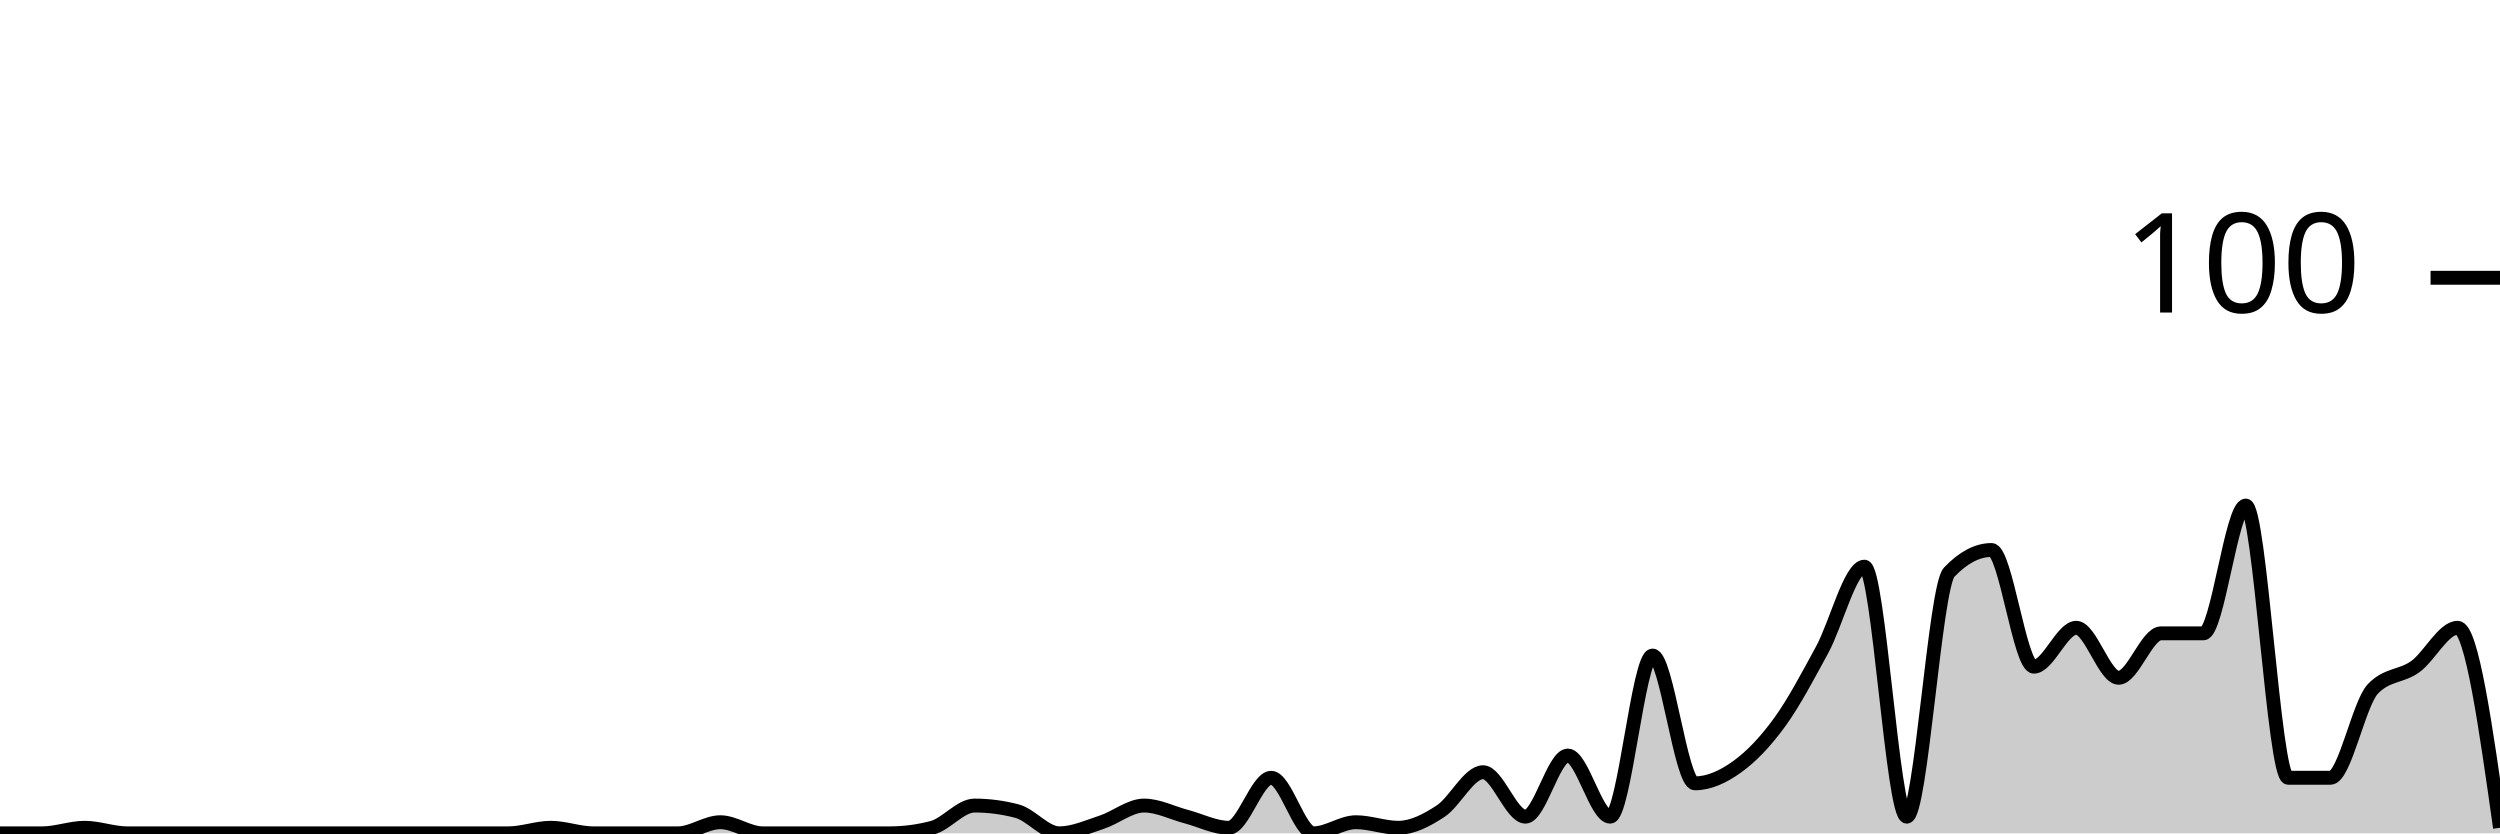
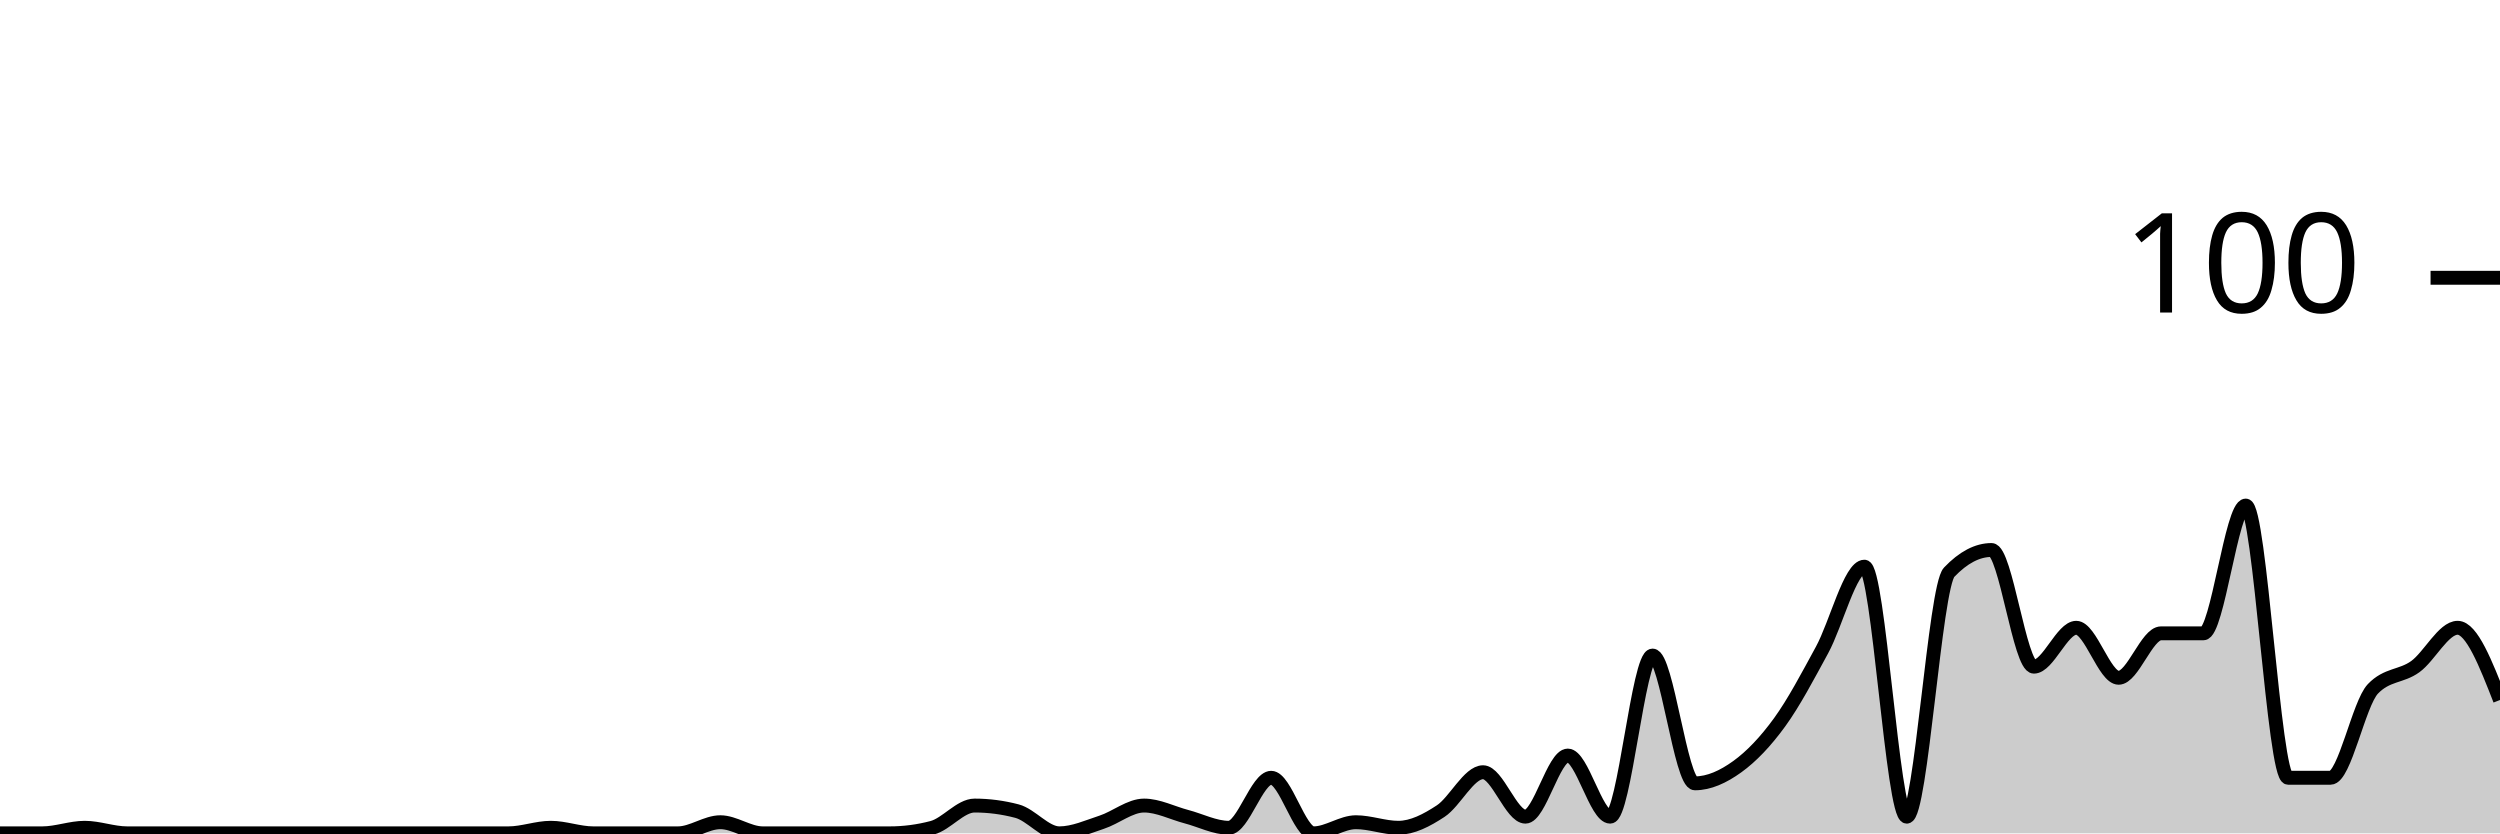
<svg xmlns="http://www.w3.org/2000/svg" viewBox="0 0 180 60">
  <g transform="translate(0,20)">
-     <path class="area" fill="rgba(0, 0, 0, 0.2)" d="M0,40C1.017,40,2.034,40,3.051,40C4.068,40,5.085,39.6,6.102,39.6C7.119,39.6,8.136,40,9.153,40C10.169,40,11.186,40,12.203,40C13.22,40,14.237,40,15.254,40C16.271,40,17.288,40,18.305,40C19.322,40,20.339,40,21.356,40C22.373,40,23.39,40,24.407,40C25.424,40,26.441,40,27.458,40C28.475,40,29.492,40,30.508,40C31.525,40,32.542,40,33.559,40C34.576,40,35.593,40,36.61,40C37.627,40,38.644,39.6,39.661,39.6C40.678,39.6,41.695,40,42.712,40C43.729,40,44.746,40,45.763,40C46.78,40,47.797,40,48.814,40C49.831,40,50.847,39.2,51.864,39.2C52.881,39.2,53.898,40,54.915,40C55.932,40,56.949,40,57.966,40C58.983,40,60,40,61.017,40C62.034,40,63.051,40,64.068,40C65.085,40,66.102,39.867,67.119,39.6C68.136,39.333,69.153,38,70.169,38C71.186,38,72.203,38.133,73.22,38.4C74.237,38.667,75.254,40,76.271,40C77.288,40,78.305,39.533,79.322,39.2C80.339,38.867,81.356,38,82.373,38C83.39,38,84.407,38.533,85.424,38.8C86.441,39.067,87.458,39.6,88.475,39.6C89.492,39.6,90.508,36,91.525,36C92.542,36,93.559,40,94.576,40C95.593,40,96.61,39.2,97.627,39.2C98.644,39.2,99.661,39.6,100.678,39.6C101.695,39.6,102.712,39.067,103.729,38.4C104.746,37.733,105.763,35.6,106.78,35.6C107.797,35.6,108.814,38.8,109.831,38.8C110.847,38.8,111.864,34.4,112.881,34.4C113.898,34.4,114.915,38.8,115.932,38.8C116.949,38.8,117.966,27.2,118.983,27.2C120,27.2,121.017,36.4,122.034,36.4C123.051,36.4,124.068,35.933,125.085,35.2C126.102,34.467,127.119,33.4,128.136,32C129.153,30.6,130.169,28.667,131.186,26.8C132.203,24.933,133.22,20.8,134.237,20.8C135.254,20.8,136.271,38.8,137.288,38.8C138.305,38.8,139.322,22.267,140.339,21.2C141.356,20.133,142.373,19.6,143.39,19.6C144.407,19.6,145.424,28,146.441,28C147.458,28,148.475,25.2,149.492,25.2C150.508,25.2,151.525,28.8,152.542,28.8C153.559,28.8,154.576,25.6,155.593,25.6C156.61,25.6,157.627,25.6,158.644,25.6C159.661,25.6,160.678,16.4,161.695,16.4C162.712,16.4,163.729,36,164.746,36C165.763,36,166.78,36,167.797,36C168.814,36,169.831,30.667,170.847,29.6C171.864,28.533,172.881,28.733,173.898,28C174.915,27.267,175.932,25.2,176.949,25.2C177.966,25.2,178.983,32.4,180,39.6L180,40C178.983,40,177.966,40,176.949,40C175.932,40,174.915,40,173.898,40C172.881,40,171.864,40,170.847,40C169.831,40,168.814,40,167.797,40C166.78,40,165.763,40,164.746,40C163.729,40,162.712,40,161.695,40C160.678,40,159.661,40,158.644,40C157.627,40,156.61,40,155.593,40C154.576,40,153.559,40,152.542,40C151.525,40,150.508,40,149.492,40C148.475,40,147.458,40,146.441,40C145.424,40,144.407,40,143.39,40C142.373,40,141.356,40,140.339,40C139.322,40,138.305,40,137.288,40C136.271,40,135.254,40,134.237,40C133.22,40,132.203,40,131.186,40C130.169,40,129.153,40,128.136,40C127.119,40,126.102,40,125.085,40C124.068,40,123.051,40,122.034,40C121.017,40,120,40,118.983,40C117.966,40,116.949,40,115.932,40C114.915,40,113.898,40,112.881,40C111.864,40,110.847,40,109.831,40C108.814,40,107.797,40,106.78,40C105.763,40,104.746,40,103.729,40C102.712,40,101.695,40,100.678,40C99.661,40,98.644,40,97.627,40C96.61,40,95.593,40,94.576,40C93.559,40,92.542,40,91.525,40C90.508,40,89.492,40,88.475,40C87.458,40,86.441,40,85.424,40C84.407,40,83.39,40,82.373,40C81.356,40,80.339,40,79.322,40C78.305,40,77.288,40,76.271,40C75.254,40,74.237,40,73.22,40C72.203,40,71.186,40,70.169,40C69.153,40,68.136,40,67.119,40C66.102,40,65.085,40,64.068,40C63.051,40,62.034,40,61.017,40C60,40,58.983,40,57.966,40C56.949,40,55.932,40,54.915,40C53.898,40,52.881,40,51.864,40C50.847,40,49.831,40,48.814,40C47.797,40,46.78,40,45.763,40C44.746,40,43.729,40,42.712,40C41.695,40,40.678,40,39.661,40C38.644,40,37.627,40,36.61,40C35.593,40,34.576,40,33.559,40C32.542,40,31.525,40,30.508,40C29.492,40,28.475,40,27.458,40C26.441,40,25.424,40,24.407,40C23.39,40,22.373,40,21.356,40C20.339,40,19.322,40,18.305,40C17.288,40,16.271,40,15.254,40C14.237,40,13.22,40,12.203,40C11.186,40,10.169,40,9.153,40C8.136,40,7.119,40,6.102,40C5.085,40,4.068,40,3.051,40C2.034,40,1.017,40,0,40Z" />
-     <path class="line" stroke="black" fill="none" d="M0,40C1.017,40,2.034,40,3.051,40C4.068,40,5.085,39.6,6.102,39.6C7.119,39.6,8.136,40,9.153,40C10.169,40,11.186,40,12.203,40C13.22,40,14.237,40,15.254,40C16.271,40,17.288,40,18.305,40C19.322,40,20.339,40,21.356,40C22.373,40,23.39,40,24.407,40C25.424,40,26.441,40,27.458,40C28.475,40,29.492,40,30.508,40C31.525,40,32.542,40,33.559,40C34.576,40,35.593,40,36.61,40C37.627,40,38.644,39.6,39.661,39.6C40.678,39.6,41.695,40,42.712,40C43.729,40,44.746,40,45.763,40C46.78,40,47.797,40,48.814,40C49.831,40,50.847,39.2,51.864,39.2C52.881,39.2,53.898,40,54.915,40C55.932,40,56.949,40,57.966,40C58.983,40,60,40,61.017,40C62.034,40,63.051,40,64.068,40C65.085,40,66.102,39.867,67.119,39.6C68.136,39.333,69.153,38,70.169,38C71.186,38,72.203,38.133,73.22,38.4C74.237,38.667,75.254,40,76.271,40C77.288,40,78.305,39.533,79.322,39.2C80.339,38.867,81.356,38,82.373,38C83.39,38,84.407,38.533,85.424,38.8C86.441,39.067,87.458,39.6,88.475,39.6C89.492,39.6,90.508,36,91.525,36C92.542,36,93.559,40,94.576,40C95.593,40,96.61,39.2,97.627,39.2C98.644,39.2,99.661,39.6,100.678,39.6C101.695,39.6,102.712,39.067,103.729,38.4C104.746,37.733,105.763,35.6,106.78,35.6C107.797,35.6,108.814,38.8,109.831,38.8C110.847,38.8,111.864,34.4,112.881,34.4C113.898,34.4,114.915,38.8,115.932,38.8C116.949,38.8,117.966,27.2,118.983,27.2C120,27.2,121.017,36.4,122.034,36.4C123.051,36.4,124.068,35.933,125.085,35.2C126.102,34.467,127.119,33.4,128.136,32C129.153,30.6,130.169,28.667,131.186,26.8C132.203,24.933,133.22,20.8,134.237,20.8C135.254,20.8,136.271,38.8,137.288,38.8C138.305,38.8,139.322,22.267,140.339,21.2C141.356,20.133,142.373,19.6,143.39,19.6C144.407,19.6,145.424,28,146.441,28C147.458,28,148.475,25.2,149.492,25.2C150.508,25.2,151.525,28.8,152.542,28.8C153.559,28.8,154.576,25.6,155.593,25.6C156.61,25.6,157.627,25.6,158.644,25.6C159.661,25.6,160.678,16.4,161.695,16.4C162.712,16.4,163.729,36,164.746,36C165.763,36,166.78,36,167.797,36C168.814,36,169.831,30.667,170.847,29.6C171.864,28.533,172.881,28.733,173.898,28C174.915,27.267,175.932,25.2,176.949,25.2C177.966,25.2,178.983,32.4,180,39.6" />
+     <path class="area" fill="rgba(0, 0, 0, 0.2)" d="M0,40C1.017,40,2.034,40,3.051,40C4.068,40,5.085,39.6,6.102,39.6C7.119,39.6,8.136,40,9.153,40C10.169,40,11.186,40,12.203,40C13.22,40,14.237,40,15.254,40C16.271,40,17.288,40,18.305,40C19.322,40,20.339,40,21.356,40C22.373,40,23.39,40,24.407,40C25.424,40,26.441,40,27.458,40C28.475,40,29.492,40,30.508,40C31.525,40,32.542,40,33.559,40C34.576,40,35.593,40,36.61,40C37.627,40,38.644,39.6,39.661,39.6C40.678,39.6,41.695,40,42.712,40C43.729,40,44.746,40,45.763,40C46.78,40,47.797,40,48.814,40C49.831,40,50.847,39.2,51.864,39.2C52.881,39.2,53.898,40,54.915,40C55.932,40,56.949,40,57.966,40C58.983,40,60,40,61.017,40C62.034,40,63.051,40,64.068,40C65.085,40,66.102,39.867,67.119,39.6C68.136,39.333,69.153,38,70.169,38C71.186,38,72.203,38.133,73.22,38.4C74.237,38.667,75.254,40,76.271,40C77.288,40,78.305,39.533,79.322,39.2C80.339,38.867,81.356,38,82.373,38C83.39,38,84.407,38.533,85.424,38.8C86.441,39.067,87.458,39.6,88.475,39.6C89.492,39.6,90.508,36,91.525,36C92.542,36,93.559,40,94.576,40C95.593,40,96.61,39.2,97.627,39.2C98.644,39.2,99.661,39.6,100.678,39.6C101.695,39.6,102.712,39.067,103.729,38.4C104.746,37.733,105.763,35.6,106.78,35.6C107.797,35.6,108.814,38.8,109.831,38.8C110.847,38.8,111.864,34.4,112.881,34.4C113.898,34.4,114.915,38.8,115.932,38.8C116.949,38.8,117.966,27.2,118.983,27.2C120,27.2,121.017,36.4,122.034,36.4C123.051,36.4,124.068,35.933,125.085,35.2C126.102,34.467,127.119,33.4,128.136,32C129.153,30.6,130.169,28.667,131.186,26.8C132.203,24.933,133.22,20.8,134.237,20.8C135.254,20.8,136.271,38.8,137.288,38.8C138.305,38.8,139.322,22.267,140.339,21.2C141.356,20.133,142.373,19.6,143.39,19.6C144.407,19.6,145.424,28,146.441,28C147.458,28,148.475,25.2,149.492,25.2C150.508,25.2,151.525,28.8,152.542,28.8C153.559,28.8,154.576,25.6,155.593,25.6C156.61,25.6,157.627,25.6,158.644,25.6C159.661,25.6,160.678,16.4,161.695,16.4C162.712,16.4,163.729,36,164.746,36C165.763,36,166.78,36,167.797,36C168.814,36,169.831,30.667,170.847,29.6C171.864,28.533,172.881,28.733,173.898,28C174.915,27.267,175.932,25.2,176.949,25.2C177.966,25.2,178.983,27.8,180,30.4L180,40C178.983,40,177.966,40,176.949,40C175.932,40,174.915,40,173.898,40C172.881,40,171.864,40,170.847,40C169.831,40,168.814,40,167.797,40C166.78,40,165.763,40,164.746,40C163.729,40,162.712,40,161.695,40C160.678,40,159.661,40,158.644,40C157.627,40,156.61,40,155.593,40C154.576,40,153.559,40,152.542,40C151.525,40,150.508,40,149.492,40C148.475,40,147.458,40,146.441,40C145.424,40,144.407,40,143.39,40C142.373,40,141.356,40,140.339,40C139.322,40,138.305,40,137.288,40C136.271,40,135.254,40,134.237,40C133.22,40,132.203,40,131.186,40C130.169,40,129.153,40,128.136,40C127.119,40,126.102,40,125.085,40C124.068,40,123.051,40,122.034,40C121.017,40,120,40,118.983,40C117.966,40,116.949,40,115.932,40C114.915,40,113.898,40,112.881,40C111.864,40,110.847,40,109.831,40C108.814,40,107.797,40,106.78,40C105.763,40,104.746,40,103.729,40C102.712,40,101.695,40,100.678,40C99.661,40,98.644,40,97.627,40C96.61,40,95.593,40,94.576,40C93.559,40,92.542,40,91.525,40C90.508,40,89.492,40,88.475,40C87.458,40,86.441,40,85.424,40C84.407,40,83.39,40,82.373,40C81.356,40,80.339,40,79.322,40C78.305,40,77.288,40,76.271,40C75.254,40,74.237,40,73.22,40C72.203,40,71.186,40,70.169,40C69.153,40,68.136,40,67.119,40C66.102,40,65.085,40,64.068,40C63.051,40,62.034,40,61.017,40C60,40,58.983,40,57.966,40C56.949,40,55.932,40,54.915,40C53.898,40,52.881,40,51.864,40C50.847,40,49.831,40,48.814,40C47.797,40,46.78,40,45.763,40C44.746,40,43.729,40,42.712,40C41.695,40,40.678,40,39.661,40C38.644,40,37.627,40,36.61,40C35.593,40,34.576,40,33.559,40C32.542,40,31.525,40,30.508,40C29.492,40,28.475,40,27.458,40C26.441,40,25.424,40,24.407,40C23.39,40,22.373,40,21.356,40C20.339,40,19.322,40,18.305,40C17.288,40,16.271,40,15.254,40C14.237,40,13.22,40,12.203,40C11.186,40,10.169,40,9.153,40C8.136,40,7.119,40,6.102,40C5.085,40,4.068,40,3.051,40C2.034,40,1.017,40,0,40Z" />
+     <path class="line" stroke="black" fill="none" d="M0,40C1.017,40,2.034,40,3.051,40C4.068,40,5.085,39.6,6.102,39.6C7.119,39.6,8.136,40,9.153,40C10.169,40,11.186,40,12.203,40C13.22,40,14.237,40,15.254,40C16.271,40,17.288,40,18.305,40C19.322,40,20.339,40,21.356,40C22.373,40,23.39,40,24.407,40C25.424,40,26.441,40,27.458,40C28.475,40,29.492,40,30.508,40C31.525,40,32.542,40,33.559,40C34.576,40,35.593,40,36.61,40C37.627,40,38.644,39.6,39.661,39.6C40.678,39.6,41.695,40,42.712,40C43.729,40,44.746,40,45.763,40C46.78,40,47.797,40,48.814,40C49.831,40,50.847,39.2,51.864,39.2C52.881,39.2,53.898,40,54.915,40C55.932,40,56.949,40,57.966,40C58.983,40,60,40,61.017,40C62.034,40,63.051,40,64.068,40C65.085,40,66.102,39.867,67.119,39.6C68.136,39.333,69.153,38,70.169,38C71.186,38,72.203,38.133,73.22,38.4C74.237,38.667,75.254,40,76.271,40C77.288,40,78.305,39.533,79.322,39.2C80.339,38.867,81.356,38,82.373,38C83.39,38,84.407,38.533,85.424,38.8C86.441,39.067,87.458,39.6,88.475,39.6C89.492,39.6,90.508,36,91.525,36C92.542,36,93.559,40,94.576,40C95.593,40,96.61,39.2,97.627,39.2C98.644,39.2,99.661,39.6,100.678,39.6C101.695,39.6,102.712,39.067,103.729,38.4C104.746,37.733,105.763,35.6,106.78,35.6C107.797,35.6,108.814,38.8,109.831,38.8C110.847,38.8,111.864,34.4,112.881,34.4C113.898,34.4,114.915,38.8,115.932,38.8C116.949,38.8,117.966,27.2,118.983,27.2C120,27.2,121.017,36.4,122.034,36.4C123.051,36.4,124.068,35.933,125.085,35.2C126.102,34.467,127.119,33.4,128.136,32C129.153,30.6,130.169,28.667,131.186,26.8C132.203,24.933,133.22,20.8,134.237,20.8C135.254,20.8,136.271,38.8,137.288,38.8C138.305,38.8,139.322,22.267,140.339,21.2C141.356,20.133,142.373,19.6,143.39,19.6C144.407,19.6,145.424,28,146.441,28C147.458,28,148.475,25.2,149.492,25.2C150.508,25.2,151.525,28.8,152.542,28.8C153.559,28.8,154.576,25.6,155.593,25.6C156.61,25.6,157.627,25.6,158.644,25.6C159.661,25.6,160.678,16.4,161.695,16.4C162.712,16.4,163.729,36,164.746,36C165.763,36,166.78,36,167.797,36C168.814,36,169.831,30.667,170.847,29.6C171.864,28.533,172.881,28.733,173.898,28C174.915,27.267,175.932,25.2,176.949,25.2C177.966,25.2,178.983,27.8,180,30.4" />
    <path class="axis-ceiling" stroke-width="1" stroke="black" fill="none" d="M175,0L180,0" />
    <text class="axis-ceiling-label" font-family="sans-serif" text-anchor="end" font-size="10px" x="170" y="2.5">100</text>
  </g>
</svg>
